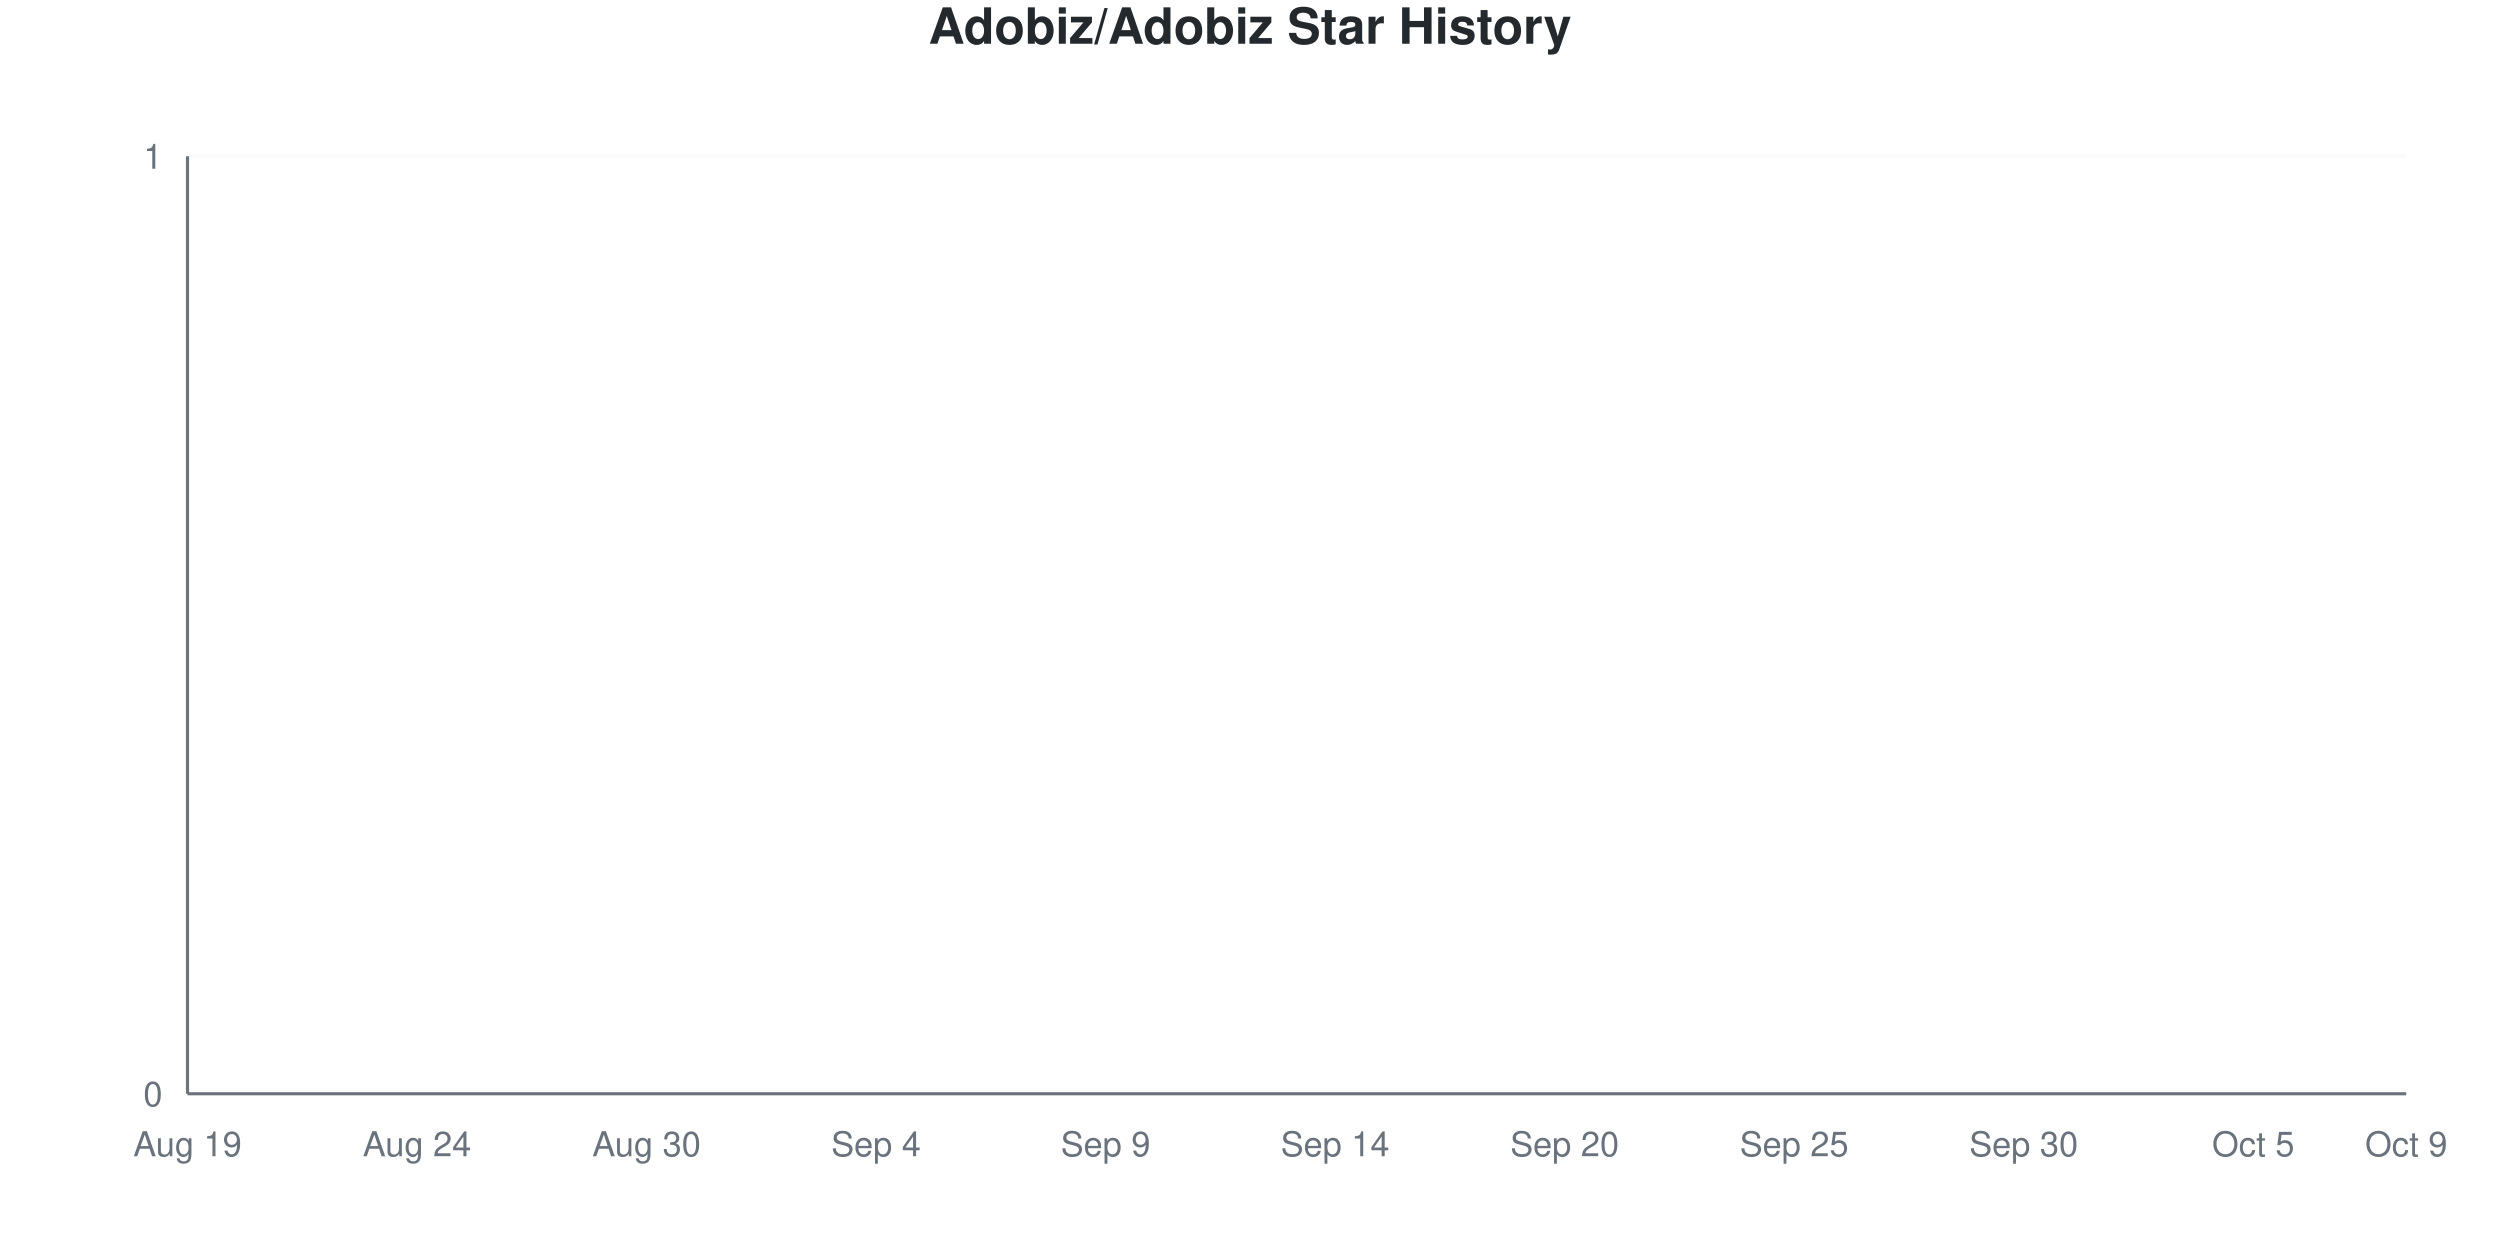
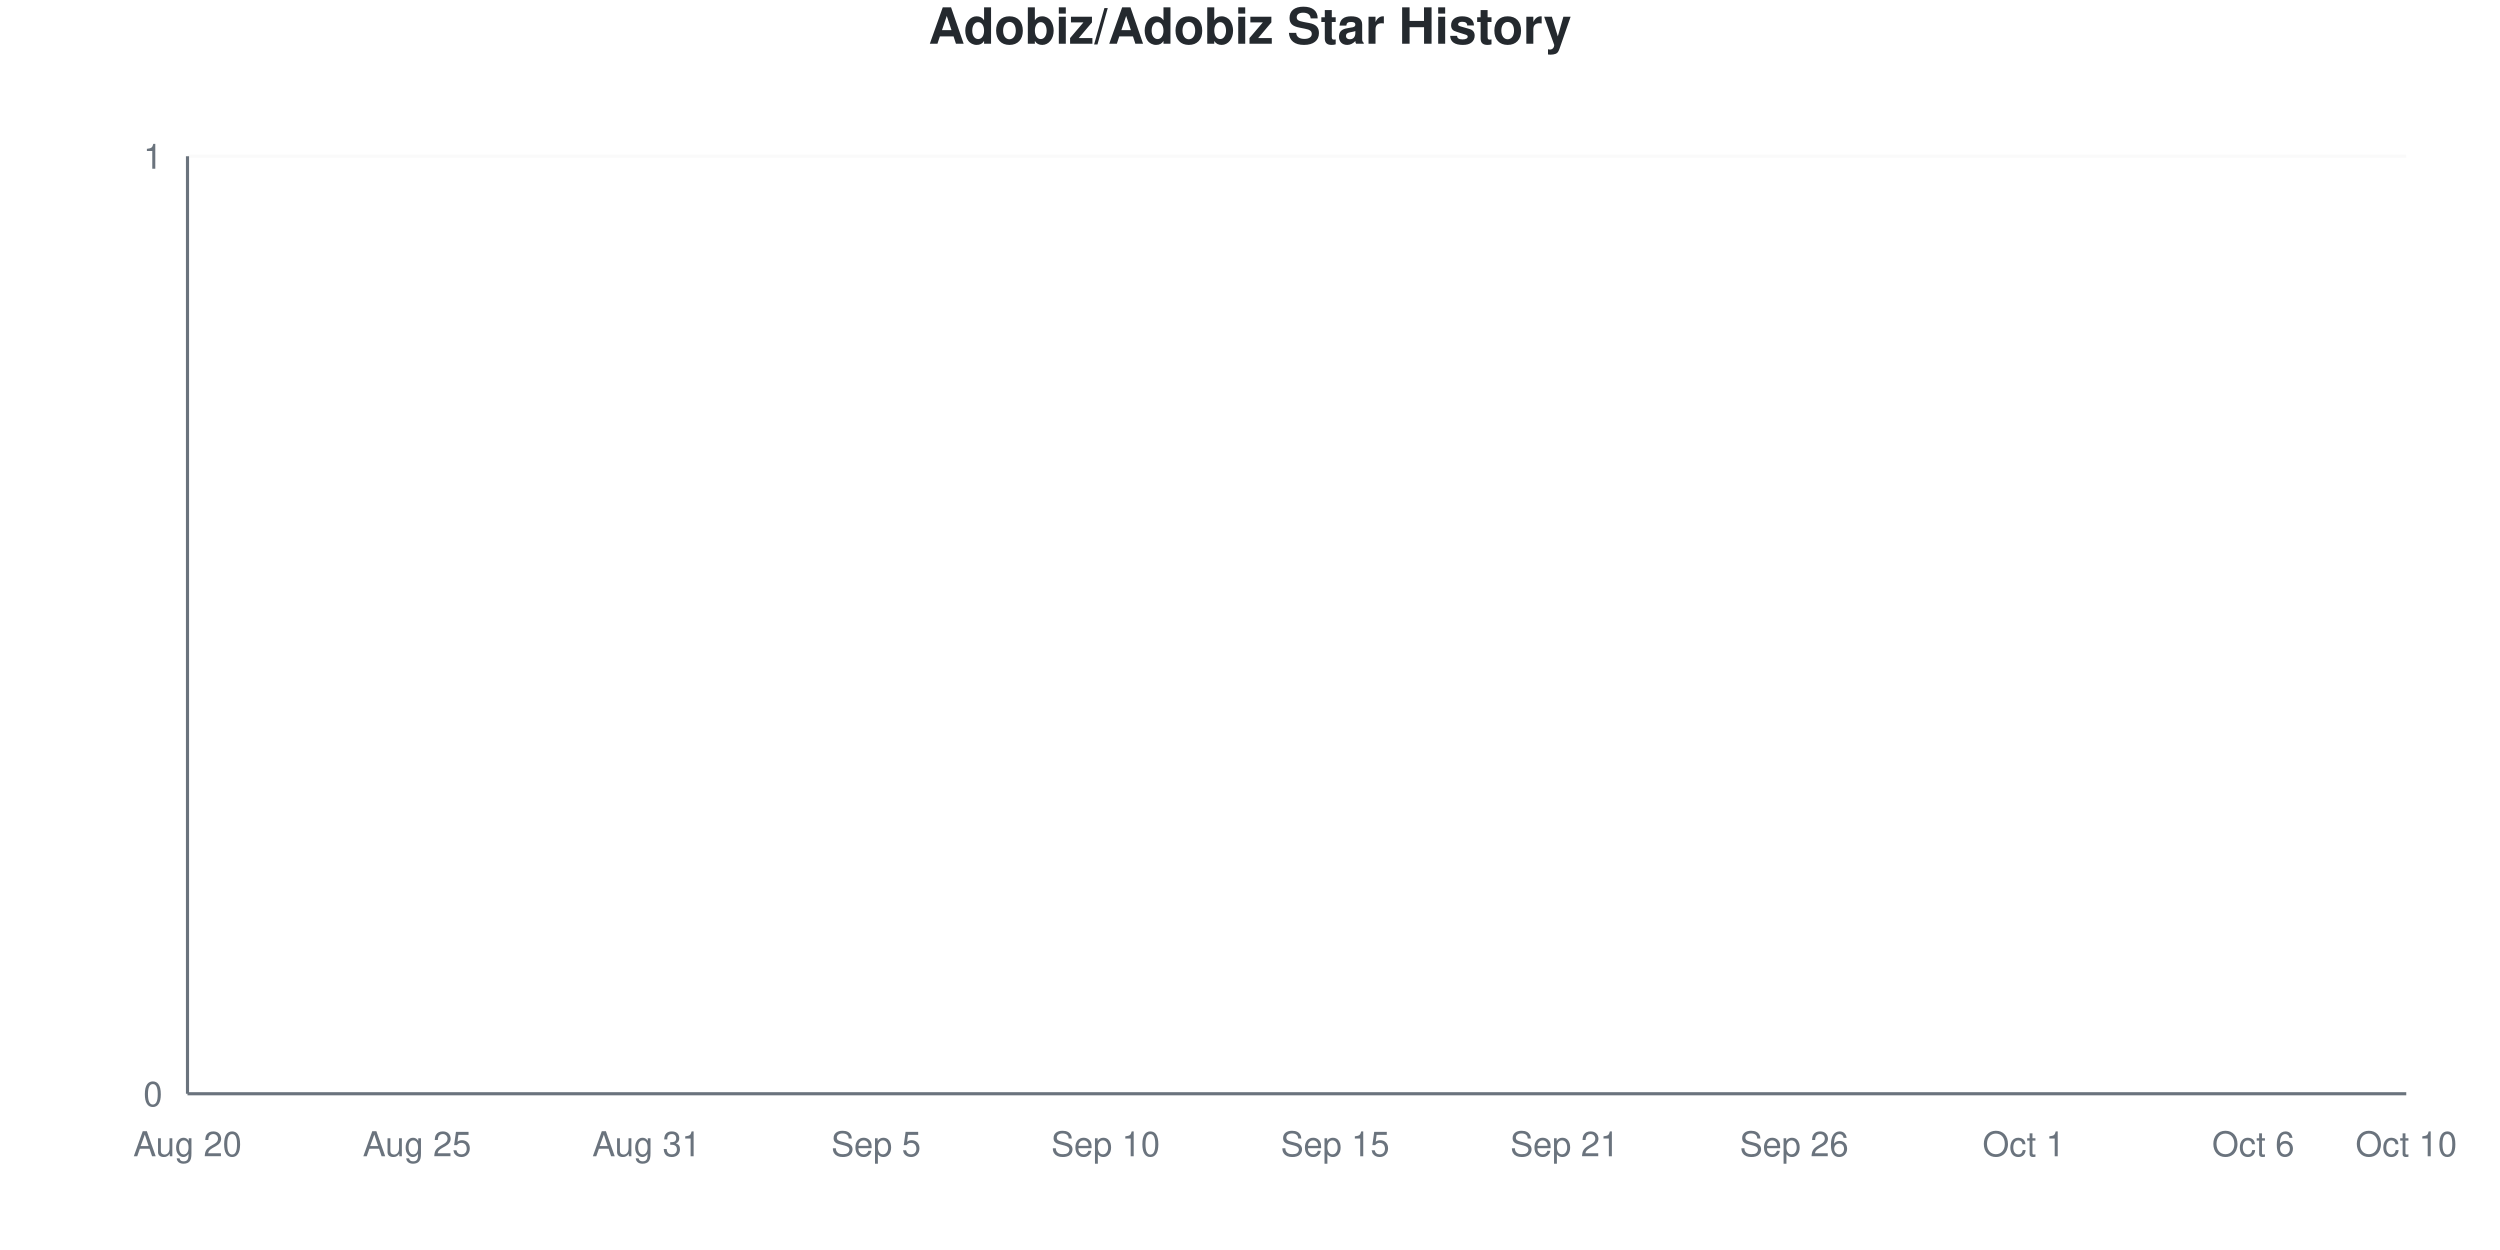
<svg xmlns="http://www.w3.org/2000/svg" viewBox="0 0 800 400" width="800" height="400">
  <style>
    @keyframes drawLine {
      to { stroke-dashoffset: 0; }
    }
    @keyframes fadeInPoint {
      from { opacity: 0; }
      to { opacity: 1; }
    }
    .data-line-0 {
      stroke-dasharray: 1065;
      stroke-dashoffset: 1065;
      animation: drawLine 2s ease-out forwards;
    }
    .data-point {
      opacity: 0;
      animation: fadeInPoint 0.5s ease-out forwards;
    }
    .chart-bg { fill: #fff; }
    .chart-text { fill: #24292e; }
    .chart-muted { fill: #6a737d; }
    .chart-grid { stroke: #eee; }
    .chart-axis { stroke: #6a737d; }
    @media (prefers-color-scheme: dark) {
      .chart-bg { fill: #0d1117; }
      .chart-text { fill: #e6edf3; }
      .chart-muted { fill: #8b949e; }
      .chart-grid { stroke: #21262d; }
      .chart-axis { stroke: #8b949e; }
    }
  </style>
  <rect width="800" height="400" class="chart-bg" />
  <text x="400" y="14" text-anchor="middle" class="chart-text" font-size="16" font-weight="bold" font-family="-apple-system, BlinkMacSystemFont, 'Segoe UI', Helvetica, Arial, sans-serif">Adobiz/Adobiz Star History</text>
  <g class="grid">
    <line x1="60" y1="350" x2="770" y2="350" class="chart-grid" stroke-opacity="0.3" />
    <text x="52" y="354" text-anchor="end" class="chart-muted" font-size="11" font-family="-apple-system, BlinkMacSystemFont, 'Segoe UI', Helvetica, Arial, sans-serif">0</text>
    <line x1="60" y1="50" x2="770" y2="50" class="chart-grid" stroke-opacity="0.3" />
    <text x="52" y="54" text-anchor="end" class="chart-muted" font-size="11" font-family="-apple-system, BlinkMacSystemFont, 'Segoe UI', Helvetica, Arial, sans-serif">1</text>
  </g>
  <g class="milestones">
    
  </g>
  <g class="x-axis">
-     <text x="60" y="370" text-anchor="middle" class="chart-muted" font-size="11" font-family="-apple-system, BlinkMacSystemFont, 'Segoe UI', Helvetica, Arial, sans-serif">Aug 19</text>
-     <text x="133.448" y="370" text-anchor="middle" class="chart-muted" font-size="11" font-family="-apple-system, BlinkMacSystemFont, 'Segoe UI', Helvetica, Arial, sans-serif">Aug 24</text>
-     <text x="206.897" y="370" text-anchor="middle" class="chart-muted" font-size="11" font-family="-apple-system, BlinkMacSystemFont, 'Segoe UI', Helvetica, Arial, sans-serif">Aug 30</text>
-     <text x="280.345" y="370" text-anchor="middle" class="chart-muted" font-size="11" font-family="-apple-system, BlinkMacSystemFont, 'Segoe UI', Helvetica, Arial, sans-serif">Sep 4</text>
-     <text x="353.793" y="370" text-anchor="middle" class="chart-muted" font-size="11" font-family="-apple-system, BlinkMacSystemFont, 'Segoe UI', Helvetica, Arial, sans-serif">Sep 9</text>
-     <text x="427.241" y="370" text-anchor="middle" class="chart-muted" font-size="11" font-family="-apple-system, BlinkMacSystemFont, 'Segoe UI', Helvetica, Arial, sans-serif">Sep 14</text>
-     <text x="500.69" y="370" text-anchor="middle" class="chart-muted" font-size="11" font-family="-apple-system, BlinkMacSystemFont, 'Segoe UI', Helvetica, Arial, sans-serif">Sep 20</text>
-     <text x="574.138" y="370" text-anchor="middle" class="chart-muted" font-size="11" font-family="-apple-system, BlinkMacSystemFont, 'Segoe UI', Helvetica, Arial, sans-serif">Sep 25</text>
-     <text x="647.586" y="370" text-anchor="middle" class="chart-muted" font-size="11" font-family="-apple-system, BlinkMacSystemFont, 'Segoe UI', Helvetica, Arial, sans-serif">Sep 30</text>
-     <text x="721.034" y="370" text-anchor="middle" class="chart-muted" font-size="11" font-family="-apple-system, BlinkMacSystemFont, 'Segoe UI', Helvetica, Arial, sans-serif">Oct 5</text>
-     <text x="770" y="370" text-anchor="middle" class="chart-muted" font-size="11" font-family="-apple-system, BlinkMacSystemFont, 'Segoe UI', Helvetica, Arial, sans-serif">Oct 9</text>
+     <text x="60" y="370" text-anchor="middle" class="chart-muted" font-size="11" font-family="-apple-system, BlinkMacSystemFont, 'Segoe UI', Helvetica, Arial, sans-serif">Aug 20</text>
+     <text x="133.448" y="370" text-anchor="middle" class="chart-muted" font-size="11" font-family="-apple-system, BlinkMacSystemFont, 'Segoe UI', Helvetica, Arial, sans-serif">Aug 25</text>
+     <text x="206.897" y="370" text-anchor="middle" class="chart-muted" font-size="11" font-family="-apple-system, BlinkMacSystemFont, 'Segoe UI', Helvetica, Arial, sans-serif">Aug 31</text>
+     <text x="280.345" y="370" text-anchor="middle" class="chart-muted" font-size="11" font-family="-apple-system, BlinkMacSystemFont, 'Segoe UI', Helvetica, Arial, sans-serif">Sep 5</text>
+     <text x="353.793" y="370" text-anchor="middle" class="chart-muted" font-size="11" font-family="-apple-system, BlinkMacSystemFont, 'Segoe UI', Helvetica, Arial, sans-serif">Sep 10</text>
+     <text x="427.241" y="370" text-anchor="middle" class="chart-muted" font-size="11" font-family="-apple-system, BlinkMacSystemFont, 'Segoe UI', Helvetica, Arial, sans-serif">Sep 15</text>
+     <text x="500.69" y="370" text-anchor="middle" class="chart-muted" font-size="11" font-family="-apple-system, BlinkMacSystemFont, 'Segoe UI', Helvetica, Arial, sans-serif">Sep 21</text>
+     <text x="574.138" y="370" text-anchor="middle" class="chart-muted" font-size="11" font-family="-apple-system, BlinkMacSystemFont, 'Segoe UI', Helvetica, Arial, sans-serif">Sep 26</text>
+     <text x="647.586" y="370" text-anchor="middle" class="chart-muted" font-size="11" font-family="-apple-system, BlinkMacSystemFont, 'Segoe UI', Helvetica, Arial, sans-serif">Oct 1</text>
+     <text x="721.034" y="370" text-anchor="middle" class="chart-muted" font-size="11" font-family="-apple-system, BlinkMacSystemFont, 'Segoe UI', Helvetica, Arial, sans-serif">Oct 6</text>
+     <text x="770" y="370" text-anchor="middle" class="chart-muted" font-size="11" font-family="-apple-system, BlinkMacSystemFont, 'Segoe UI', Helvetica, Arial, sans-serif">Oct 10</text>
  </g>
  <line x1="60" y1="50" x2="60" y2="350" class="chart-axis" stroke-width="1" />
  <line x1="60" y1="350" x2="770" y2="350" class="chart-axis" stroke-width="1" />
  <path d="M60,350 L60,350 C68.161,350 76.322,350 84.483,350 C92.644,350 100.805,350 108.966,350 C117.126,350 125.287,350 133.448,350 C141.609,350 149.77,350 157.931,350 C166.092,350 174.253,350 182.414,350 C190.575,350 198.736,350 206.897,350 C215.057,350 223.218,350 231.379,350 C239.54,350 247.701,350 255.862,350 C264.023,350 272.184,350 280.345,350 C288.506,350 296.667,350 304.828,350 C312.989,350 321.149,350 329.31,350 C337.471,350 345.632,350 353.793,350 C361.954,350 370.115,350 378.276,350 C386.437,350 394.598,350 402.759,350 C410.92,350 419.08,350 427.241,350 C435.402,350 443.563,350 451.724,350 C459.885,350 468.046,350 476.207,350 C484.368,350 492.529,350 500.69,350 C508.851,350 517.011,350 525.172,350 C533.333,350 541.494,350 549.655,350 C557.816,350 565.977,350 574.138,350 C582.299,350 590.46,350 598.621,350 C606.782,350 614.943,350 623.103,350 C631.264,350 639.425,350 647.586,350 C655.747,350 663.908,350 672.069,350 C680.23,350 688.391,350 696.552,350 C704.713,350 712.874,350 721.034,350 C729.195,350 737.356,350 745.517,350 C753.678,350 761.839,350 770,350 L770,350 L60,350 Z" fill="#dfb317" fill-opacity="0.1" />
  <path d="M60,350 L60,350 C68.161,350 76.322,350 84.483,350 C92.644,350 100.805,350 108.966,350 C117.126,350 125.287,350 133.448,350 C141.609,350 149.77,350 157.931,350 C166.092,350 174.253,350 182.414,350 C190.575,350 198.736,350 206.897,350 C215.057,350 223.218,350 231.379,350 C239.54,350 247.701,350 255.862,350 C264.023,350 272.184,350 280.345,350 C288.506,350 296.667,350 304.828,350 C312.989,350 321.149,350 329.31,350 C337.471,350 345.632,350 353.793,350 C361.954,350 370.115,350 378.276,350 C386.437,350 394.598,350 402.759,350 C410.92,350 419.08,350 427.241,350 C435.402,350 443.563,350 451.724,350 C459.885,350 468.046,350 476.207,350 C484.368,350 492.529,350 500.69,350 C508.851,350 517.011,350 525.172,350 C533.333,350 541.494,350 549.655,350 C557.816,350 565.977,350 574.138,350 C582.299,350 590.46,350 598.621,350 C606.782,350 614.943,350 623.103,350 C631.264,350 639.425,350 647.586,350 C655.747,350 663.908,350 672.069,350 C680.23,350 688.391,350 696.552,350 C704.713,350 712.874,350 721.034,350 C729.195,350 737.356,350 745.517,350 C753.678,350 761.839,350 770,350" fill="none" stroke="#dfb317" stroke-width="2.5" class="data-line-0" />
  <g class="points">
    <circle cx="60" cy="350" r="4" fill="#dfb317" class="data-point" style="animation-delay: 1.50s" />
    <circle cx="84.483" cy="350" r="4" fill="#dfb317" class="data-point" style="animation-delay: 1.55s" />
    <circle cx="108.966" cy="350" r="4" fill="#dfb317" class="data-point" style="animation-delay: 1.60s" />
    <circle cx="133.448" cy="350" r="4" fill="#dfb317" class="data-point" style="animation-delay: 1.65s" />
    <circle cx="157.931" cy="350" r="4" fill="#dfb317" class="data-point" style="animation-delay: 1.70s" />
    <circle cx="182.414" cy="350" r="4" fill="#dfb317" class="data-point" style="animation-delay: 1.75s" />
    <circle cx="206.897" cy="350" r="4" fill="#dfb317" class="data-point" style="animation-delay: 1.80s" />
    <circle cx="231.379" cy="350" r="4" fill="#dfb317" class="data-point" style="animation-delay: 1.85s" />
    <circle cx="255.862" cy="350" r="4" fill="#dfb317" class="data-point" style="animation-delay: 1.90s" />
    <circle cx="280.345" cy="350" r="4" fill="#dfb317" class="data-point" style="animation-delay: 1.95s" />
    <circle cx="304.828" cy="350" r="4" fill="#dfb317" class="data-point" style="animation-delay: 2.00s" />
    <circle cx="329.31" cy="350" r="4" fill="#dfb317" class="data-point" style="animation-delay: 2.05s" />
    <circle cx="353.793" cy="350" r="4" fill="#dfb317" class="data-point" style="animation-delay: 2.10s" />
    <circle cx="378.276" cy="350" r="4" fill="#dfb317" class="data-point" style="animation-delay: 2.15s" />
    <circle cx="402.759" cy="350" r="4" fill="#dfb317" class="data-point" style="animation-delay: 2.20s" />
    <circle cx="427.241" cy="350" r="4" fill="#dfb317" class="data-point" style="animation-delay: 2.25s" />
    <circle cx="451.724" cy="350" r="4" fill="#dfb317" class="data-point" style="animation-delay: 2.30s" />
    <circle cx="476.207" cy="350" r="4" fill="#dfb317" class="data-point" style="animation-delay: 2.35s" />
    <circle cx="500.69" cy="350" r="4" fill="#dfb317" class="data-point" style="animation-delay: 2.40s" />
    <circle cx="525.172" cy="350" r="4" fill="#dfb317" class="data-point" style="animation-delay: 2.45s" />
    <circle cx="549.655" cy="350" r="4" fill="#dfb317" class="data-point" style="animation-delay: 2.50s" />
    <circle cx="574.138" cy="350" r="4" fill="#dfb317" class="data-point" style="animation-delay: 2.55s" />
    <circle cx="598.621" cy="350" r="4" fill="#dfb317" class="data-point" style="animation-delay: 2.60s" />
    <circle cx="623.103" cy="350" r="4" fill="#dfb317" class="data-point" style="animation-delay: 2.65s" />
    <circle cx="647.586" cy="350" r="4" fill="#dfb317" class="data-point" style="animation-delay: 2.70s" />
    <circle cx="672.069" cy="350" r="4" fill="#dfb317" class="data-point" style="animation-delay: 2.75s" />
    <circle cx="696.552" cy="350" r="4" fill="#dfb317" class="data-point" style="animation-delay: 2.80s" />
    <circle cx="721.034" cy="350" r="4" fill="#dfb317" class="data-point" style="animation-delay: 2.85s" />
    <circle cx="745.517" cy="350" r="4" fill="#dfb317" class="data-point" style="animation-delay: 2.90s" />
    <circle cx="770" cy="350" r="4" fill="#dfb317" class="data-point" style="animation-delay: 2.95s" />
  </g>
</svg>
